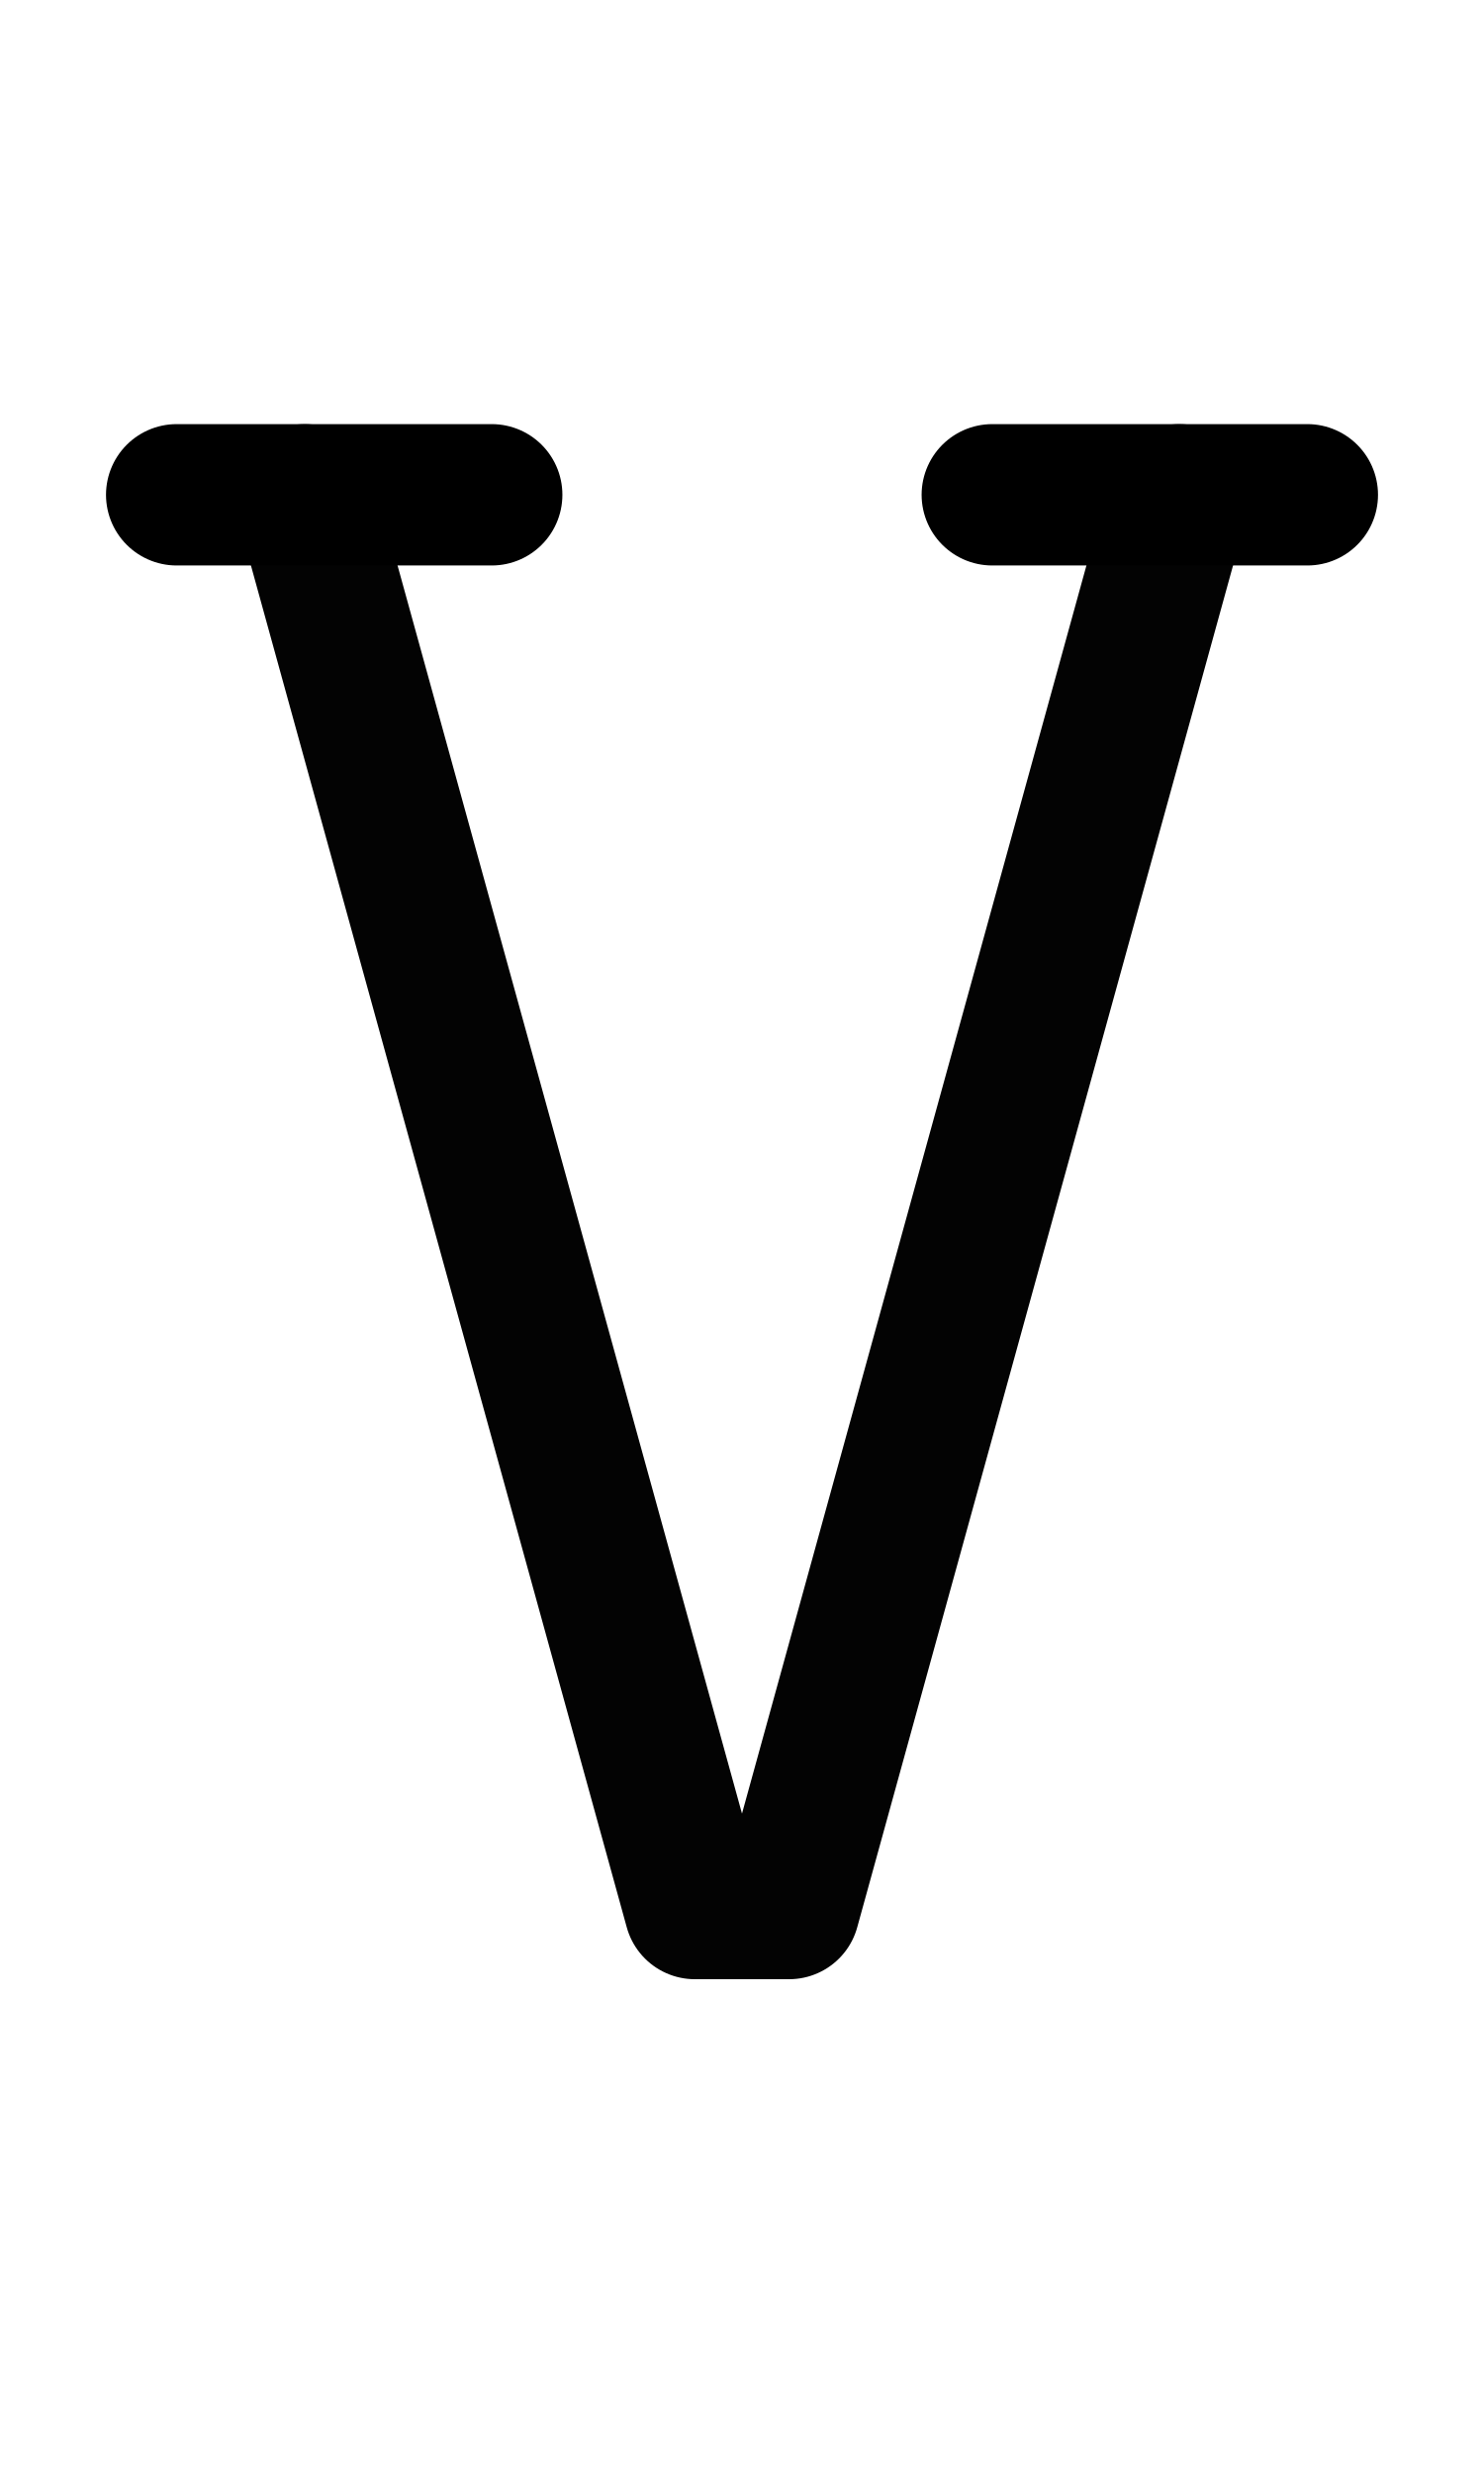
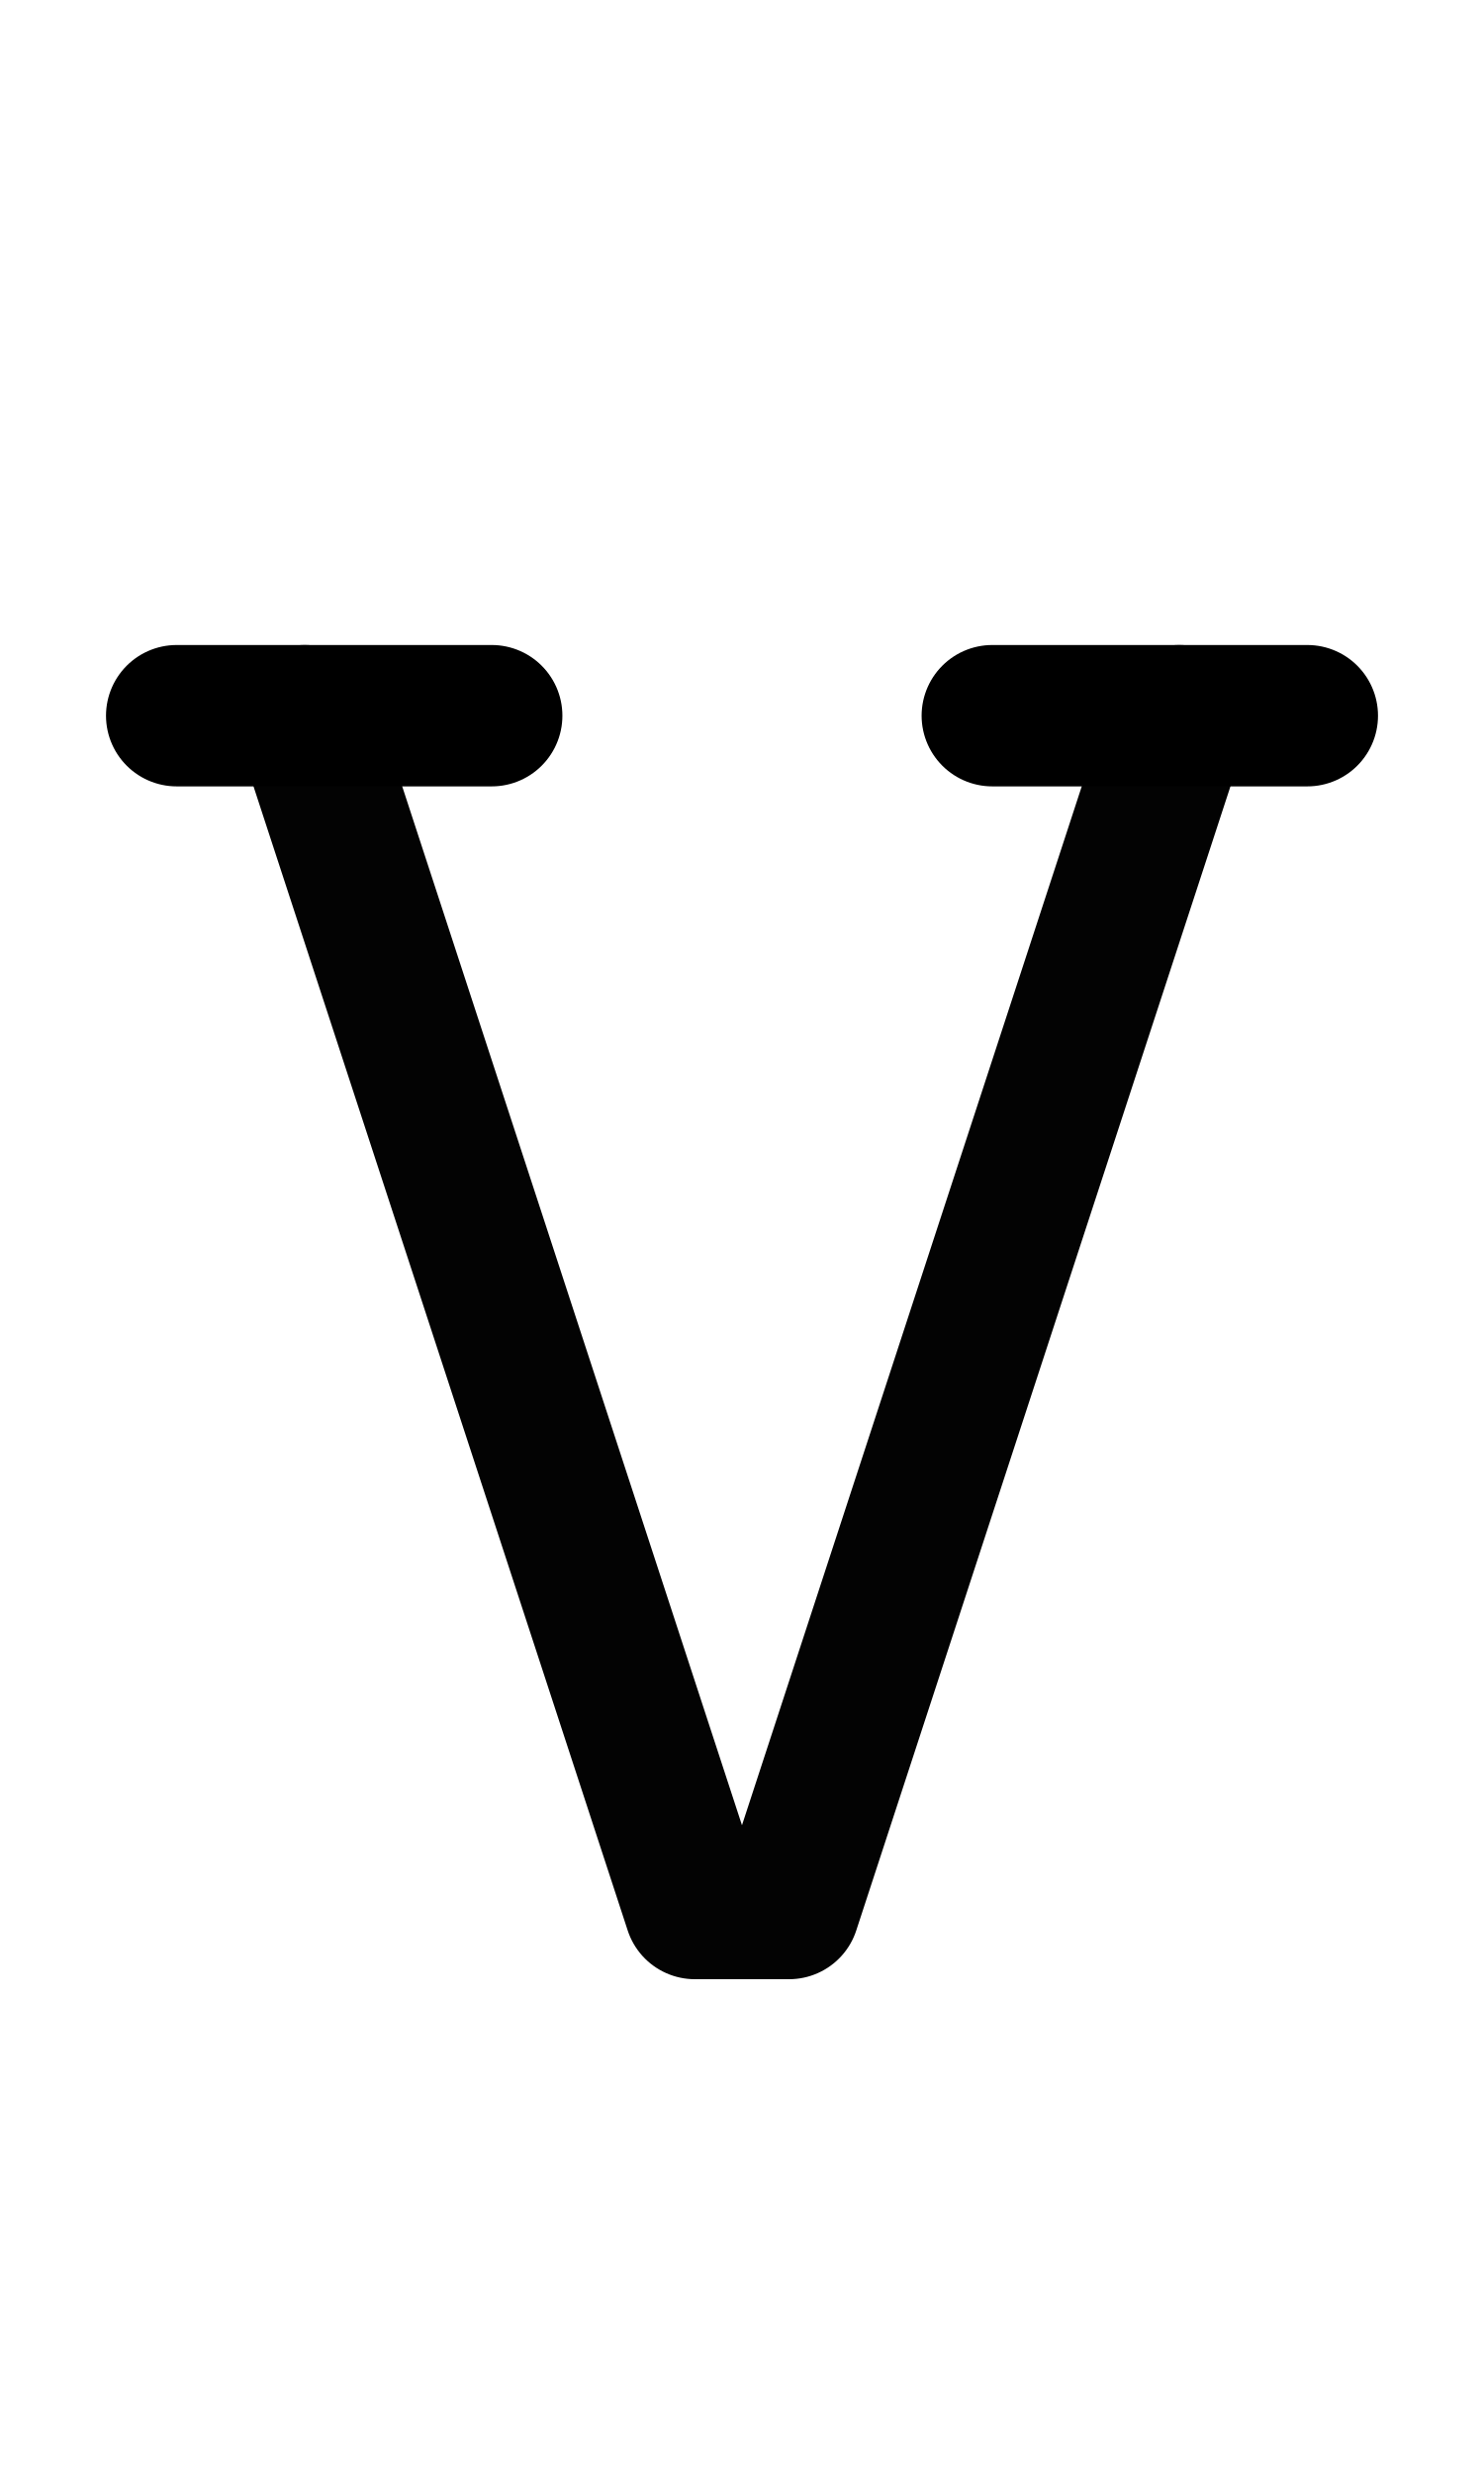
<svg xmlns="http://www.w3.org/2000/svg" width="1008" height="1680" viewBox="0 0 63 105" version="1.1" id="svg5" xml:space="preserve">
  <defs id="defs2" />
  <g id="layer3" style="display:inline;opacity:0.5;stroke-width:3.6;stroke-dasharray:none" transform="matrix(0.8333333,0,0,0.8333333,-157.9762,-173.0963)" />
  <g id="layer2" style="display:inline" />
  <g id="layer1" style="display:inline">
-     <path style="display:inline;opacity:1;fill:none;stroke:#030303;stroke-width:7.2;stroke-linecap:round;stroke-linejoin:round;stroke-dasharray:none;stroke-opacity:1" d="m 205.096,232.916 19.875,72 h 4.8 l 19.875,-72" id="path1837" transform="matrix(0.8333333,0,0,0.8333333,-157.9762,-173.0963)" />
-     <path style="display:inline;fill:none;stroke:#000000;stroke-width:6;stroke-linecap:round;stroke-linejoin:round;stroke-dasharray:none" d="m 7.5,21 13.375,2e-5" id="path96" />
-     <path style="display:inline;fill:none;stroke:#000000;stroke-width:6;stroke-linecap:round;stroke-linejoin:round;stroke-dasharray:none" d="m 42.125,21 13.375,2e-5" id="path97" />
+     <path style="display:inline;opacity:1;fill:none;stroke:#030303;stroke-width:6;stroke-linecap:round;stroke-linejoin:round;stroke-dasharray:none;stroke-opacity:1" d="m 12.937,30.375 16.562,50.625 h 4 l 16.562,-50.625" id="path1837" />
+     <path style="display:inline;fill:none;stroke:#000000;stroke-width:6;stroke-linecap:round;stroke-linejoin:round;stroke-dasharray:none" d="M 7.5,30.375 20.875,30.375" id="path96" />
+     <path style="display:inline;fill:none;stroke:#000000;stroke-width:6;stroke-linecap:round;stroke-linejoin:round;stroke-dasharray:none" d="m 42.125,30.375 13.375,1.7e-5" id="path97" />
  </g>
</svg>
